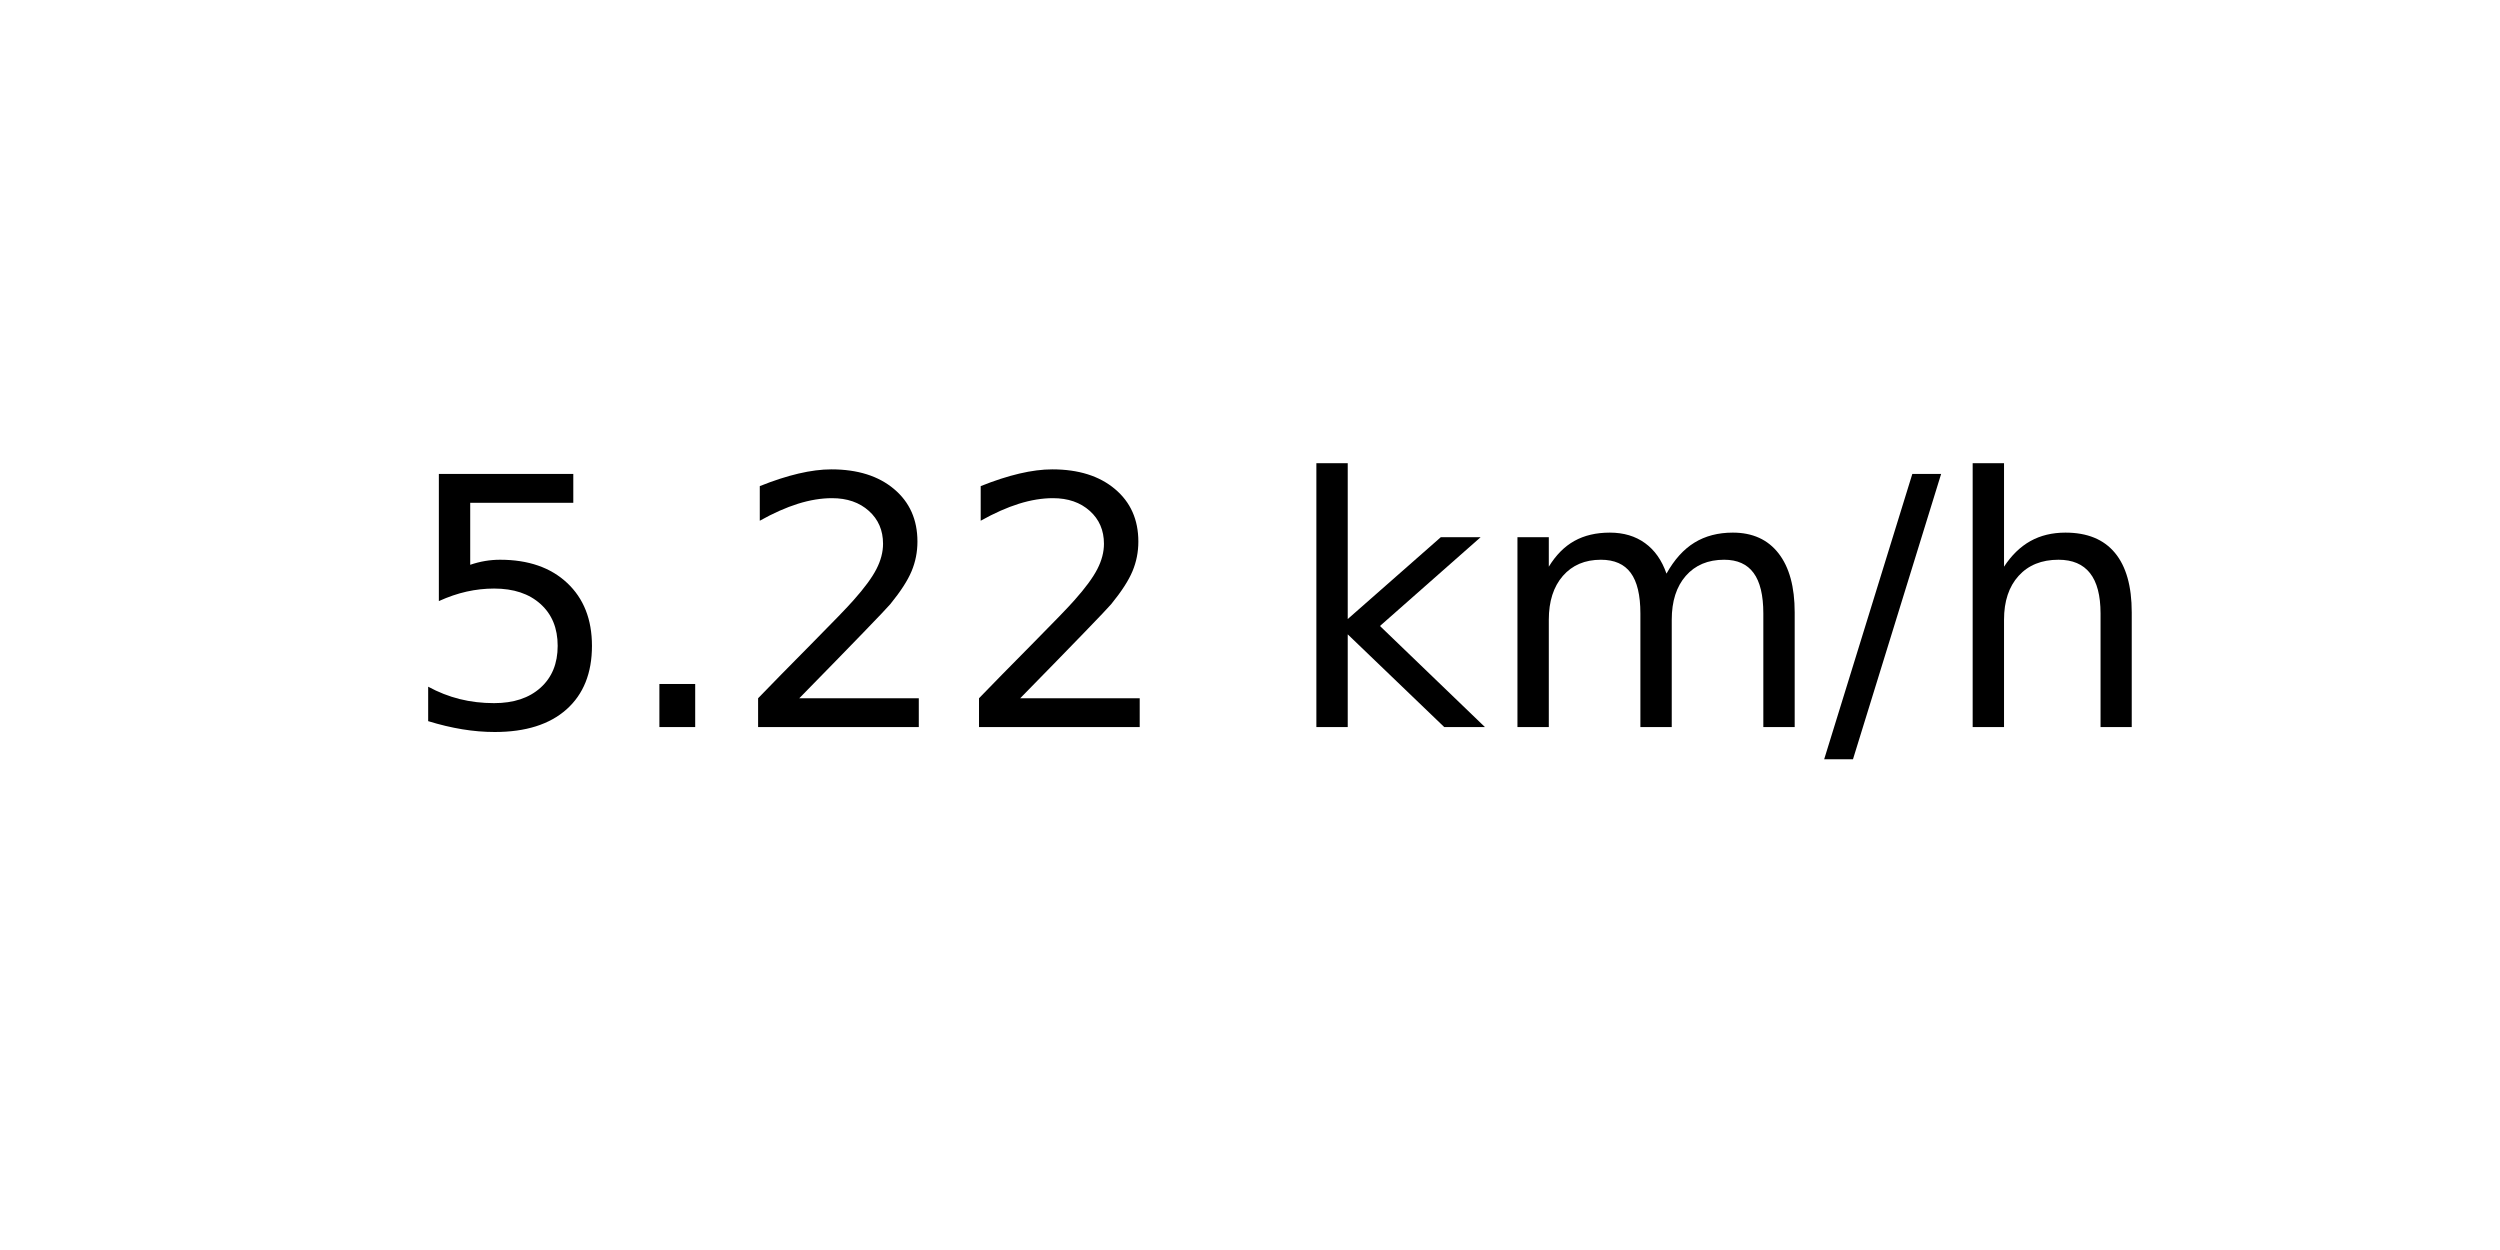
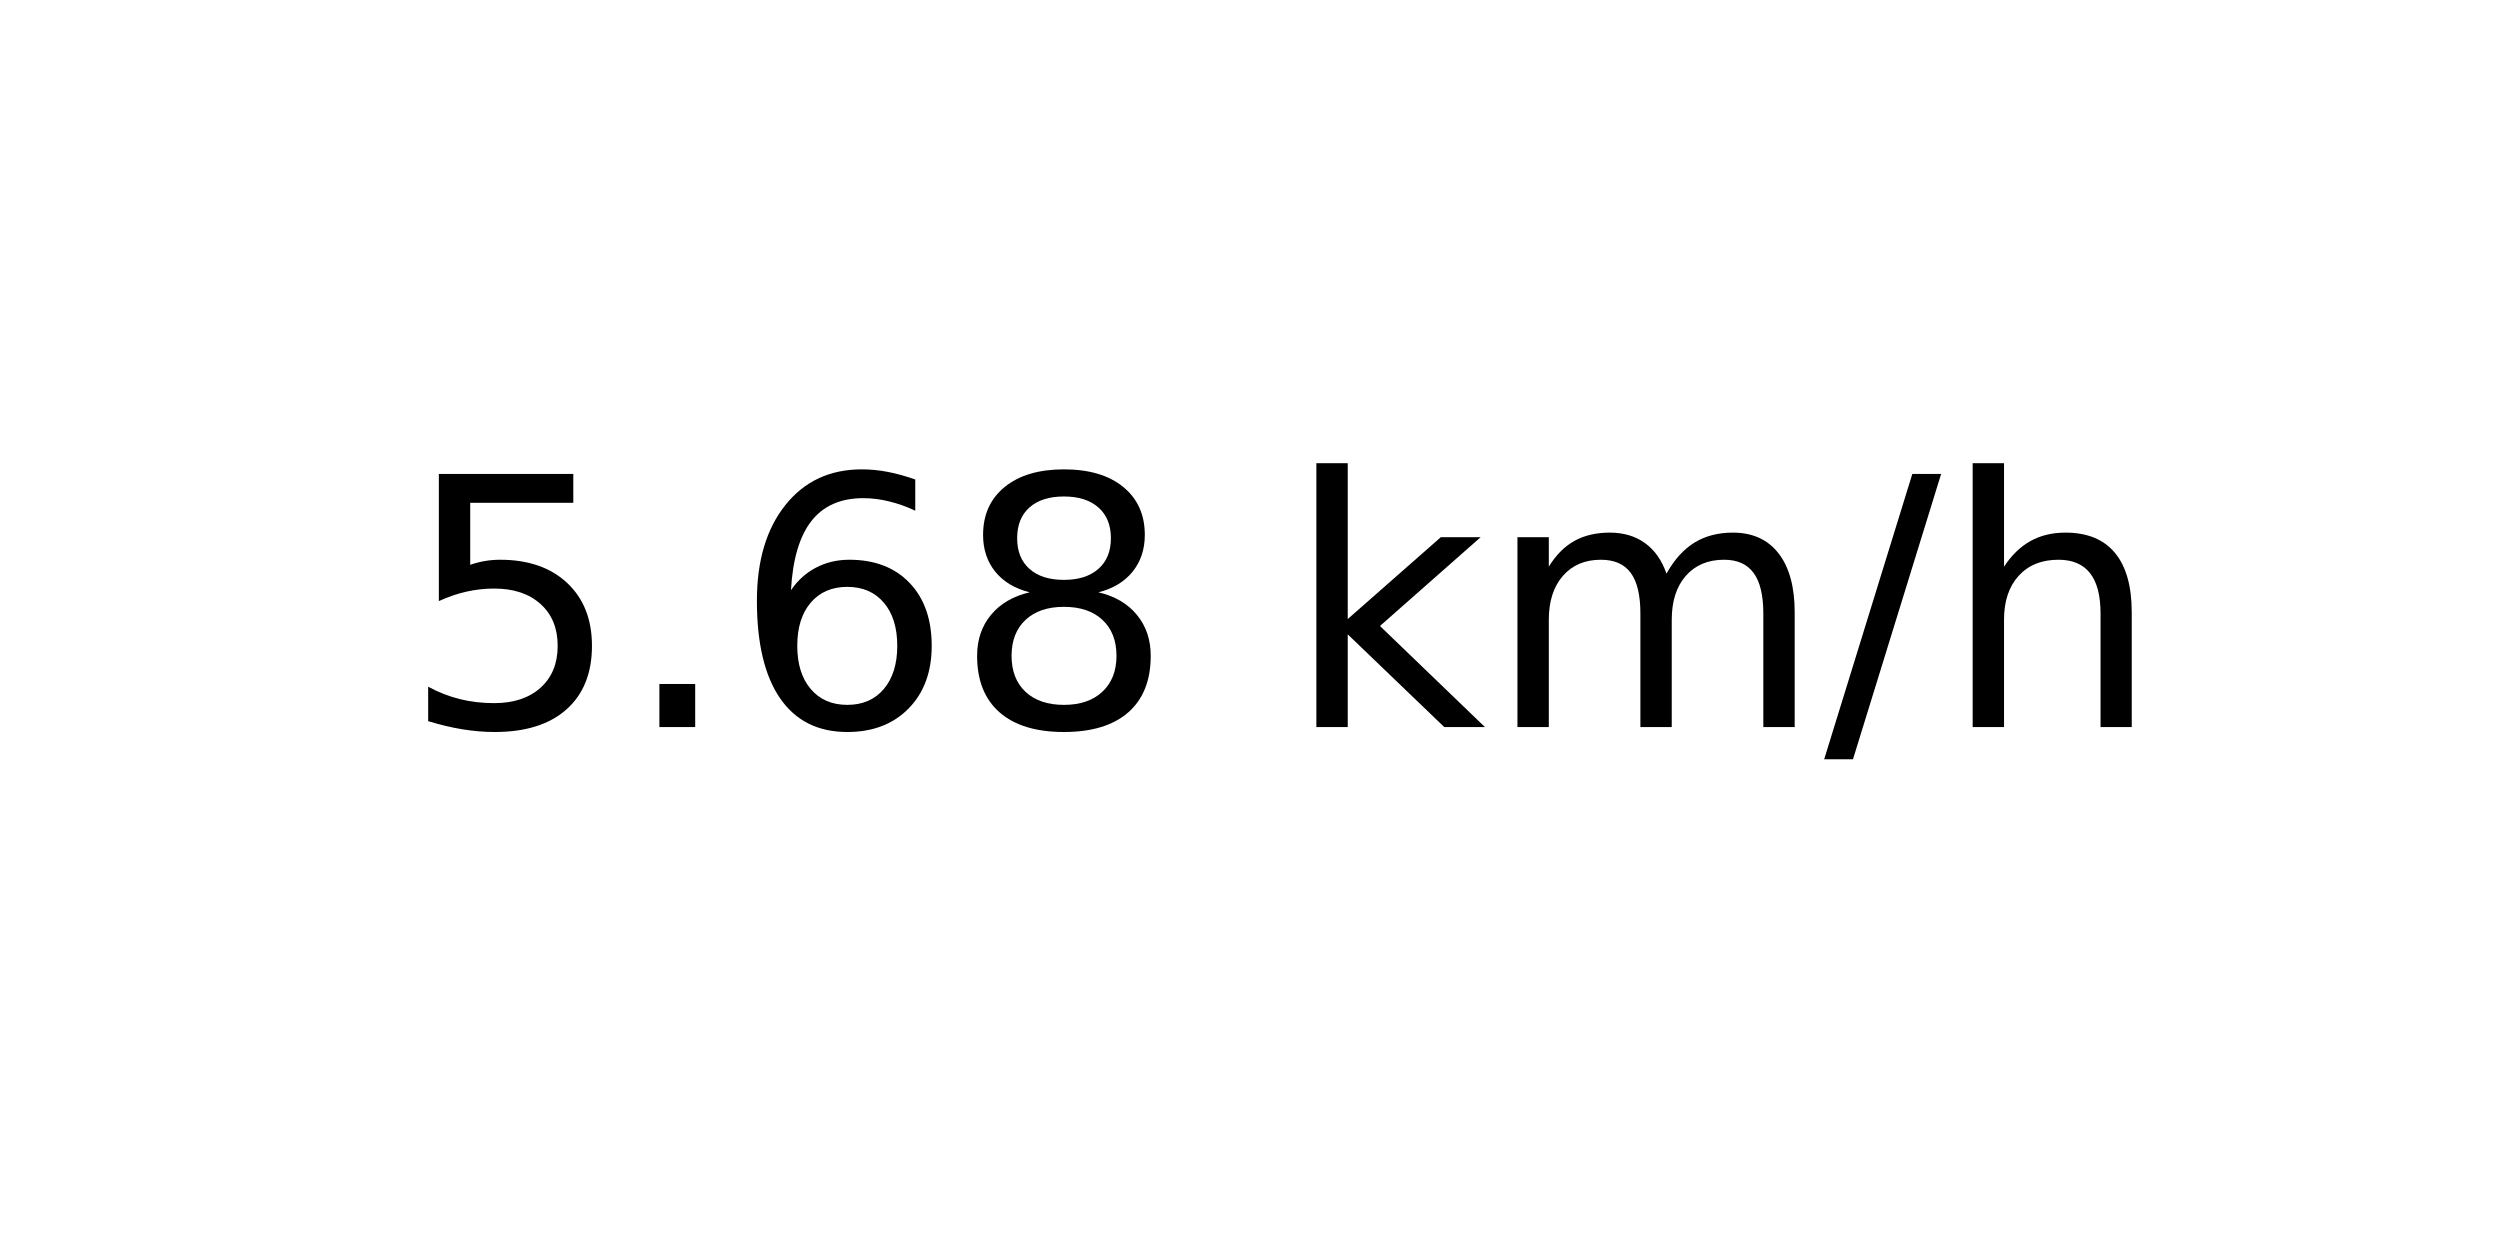
<svg xmlns="http://www.w3.org/2000/svg" xmlns:xlink="http://www.w3.org/1999/xlink" width="72pt" height="36pt" viewBox="0 0 72 36" version="1.1">
  <defs>
    <style type="text/css">*{stroke-linejoin: round; stroke-linecap: butt}</style>
  </defs>
  <g id="figure_1">
    <g id="axes_1">
      <g id="text_1">
        <g transform="translate(11.55937 20.93937) scale(0.1 -0.1)">
          <defs>
            <path id="DejaVuSans-35" d="M 691 4666  L 3169 4666  L 3169 4134  L 1269 4134  L 1269 2991  Q 1406 3038 1543 3061  Q 1681 3084 1819 3084  Q 2600 3084 3056 2656  Q 3513 2228 3513 1497  Q 3513 744 3044 326  Q 2575 -91 1722 -91  Q 1428 -91 1123 -41  Q 819 9 494 109  L 494 744  Q 775 591 1075 516  Q 1375 441 1709 441  Q 2250 441 2565 725  Q 2881 1009 2881 1497  Q 2881 1984 2565 2268  Q 2250 2553 1709 2553  Q 1456 2553 1204 2497  Q 953 2441 691 2322  L 691 4666  z " transform="scale(0.015625)" />
            <path id="DejaVuSans-2e" d="M 684 794  L 1344 794  L 1344 0  L 684 0  L 684 794  z " transform="scale(0.015625)" />
-             <path id="DejaVuSans-32" d="M 1228 531  L 3431 531  L 3431 0  L 469 0  L 469 531  Q 828 903 1448 1529  Q 2069 2156 2228 2338  Q 2531 2678 2651 2914  Q 2772 3150 2772 3378  Q 2772 3750 2511 3984  Q 2250 4219 1831 4219  Q 1534 4219 1204 4116  Q 875 4013 500 3803  L 500 4441  Q 881 4594 1212 4672  Q 1544 4750 1819 4750  Q 2544 4750 2975 4387  Q 3406 4025 3406 3419  Q 3406 3131 3298 2873  Q 3191 2616 2906 2266  Q 2828 2175 2409 1742  Q 1991 1309 1228 531  z " transform="scale(0.015625)" />
+             <path id="DejaVuSans-36" d="M 2113 2584  Q 1688 2584 1439 2293  Q 1191 2003 1191 1497  Q 1191 994 1439 701  Q 1688 409 2113 409  Q 2538 409 2786 701  Q 3034 994 3034 1497  Q 3034 2003 2786 2293  Q 2538 2584 2113 2584  z M 3366 4563  L 3366 3988  Q 3128 4100 2886 4159  Q 2644 4219 2406 4219  Q 1781 4219 1451 3797  Q 1122 3375 1075 2522  Q 1259 2794 1537 2939  Q 1816 3084 2150 3084  Q 2853 3084 3261 2657  Q 3669 2231 3669 1497  Q 3669 778 3244 343  Q 2819 -91 2113 -91  Q 1303 -91 875 529  Q 447 1150 447 2328  Q 447 3434 972 4092  Q 1497 4750 2381 4750  Q 2619 4750 2861 4703  Q 3103 4656 3366 4563  z " transform="scale(0.015625)" />
+             <path id="DejaVuSans-38" d="M 2034 2216  Q 1584 2216 1326 1975  Q 1069 1734 1069 1313  Q 1069 891 1326 650  Q 1584 409 2034 409  Q 2484 409 2743 651  Q 3003 894 3003 1313  Q 3003 1734 2745 1975  Q 2488 2216 2034 2216  z M 1403 2484  Q 997 2584 770 2862  Q 544 3141 544 3541  Q 544 4100 942 4425  Q 1341 4750 2034 4750  Q 2731 4750 3128 4425  Q 3525 4100 3525 3541  Q 3525 3141 3298 2862  Q 3072 2584 2669 2484  Q 3125 2378 3379 2068  Q 3634 1759 3634 1313  Q 3634 634 3220 271  Q 2806 -91 2034 -91  Q 1263 -91 848 271  Q 434 634 434 1313  Q 434 1759 690 2068  Q 947 2378 1403 2484  z M 1172 3481  Q 1172 3119 1398 2916  Q 1625 2713 2034 2713  Q 2441 2713 2670 2916  Q 2900 3119 2900 3481  Q 2900 3844 2670 4047  Q 2441 4250 2034 4250  Q 1625 4250 1398 4047  Q 1172 3844 1172 3481  z " transform="scale(0.015625)" />
            <path id="DejaVuSans-20" transform="scale(0.015625)" />
            <path id="DejaVuSans-6b" d="M 581 4863  L 1159 4863  L 1159 1991  L 2875 3500  L 3609 3500  L 1753 1863  L 3688 0  L 2938 0  L 1159 1709  L 1159 0  L 581 0  L 581 4863  z " transform="scale(0.015625)" />
            <path id="DejaVuSans-6d" d="M 3328 2828  Q 3544 3216 3844 3400  Q 4144 3584 4550 3584  Q 5097 3584 5394 3201  Q 5691 2819 5691 2113  L 5691 0  L 5113 0  L 5113 2094  Q 5113 2597 4934 2840  Q 4756 3084 4391 3084  Q 3944 3084 3684 2787  Q 3425 2491 3425 1978  L 3425 0  L 2847 0  L 2847 2094  Q 2847 2600 2669 2842  Q 2491 3084 2119 3084  Q 1678 3084 1418 2786  Q 1159 2488 1159 1978  L 1159 0  L 581 0  L 581 3500  L 1159 3500  L 1159 2956  Q 1356 3278 1631 3431  Q 1906 3584 2284 3584  Q 2666 3584 2933 3390  Q 3200 3197 3328 2828  z " transform="scale(0.015625)" />
            <path id="DejaVuSans-2f" d="M 1625 4666  L 2156 4666  L 531 -594  L 0 -594  L 1625 4666  z " transform="scale(0.015625)" />
            <path id="DejaVuSans-68" d="M 3513 2113  L 3513 0  L 2938 0  L 2938 2094  Q 2938 2591 2744 2837  Q 2550 3084 2163 3084  Q 1697 3084 1428 2787  Q 1159 2491 1159 1978  L 1159 0  L 581 0  L 581 4863  L 1159 4863  L 1159 2956  Q 1366 3272 1645 3428  Q 1925 3584 2291 3584  Q 2894 3584 3203 3211  Q 3513 2838 3513 2113  z " transform="scale(0.015625)" />
          </defs>
          <use xlink:href="#DejaVuSans-35" />
          <use xlink:href="#DejaVuSans-2e" x="63.623" />
-           <use xlink:href="#DejaVuSans-32" x="95.41" />
-           <use xlink:href="#DejaVuSans-32" x="159.033" />
+           <use xlink:href="#DejaVuSans-36" x="95.41" />
+           <use xlink:href="#DejaVuSans-38" x="159.033" />
          <use xlink:href="#DejaVuSans-20" x="222.656" />
          <use xlink:href="#DejaVuSans-6b" x="254.443" />
          <use xlink:href="#DejaVuSans-6d" x="312.354" />
          <use xlink:href="#DejaVuSans-2f" x="409.766" />
          <use xlink:href="#DejaVuSans-68" x="443.457" />
        </g>
      </g>
    </g>
  </g>
</svg>
